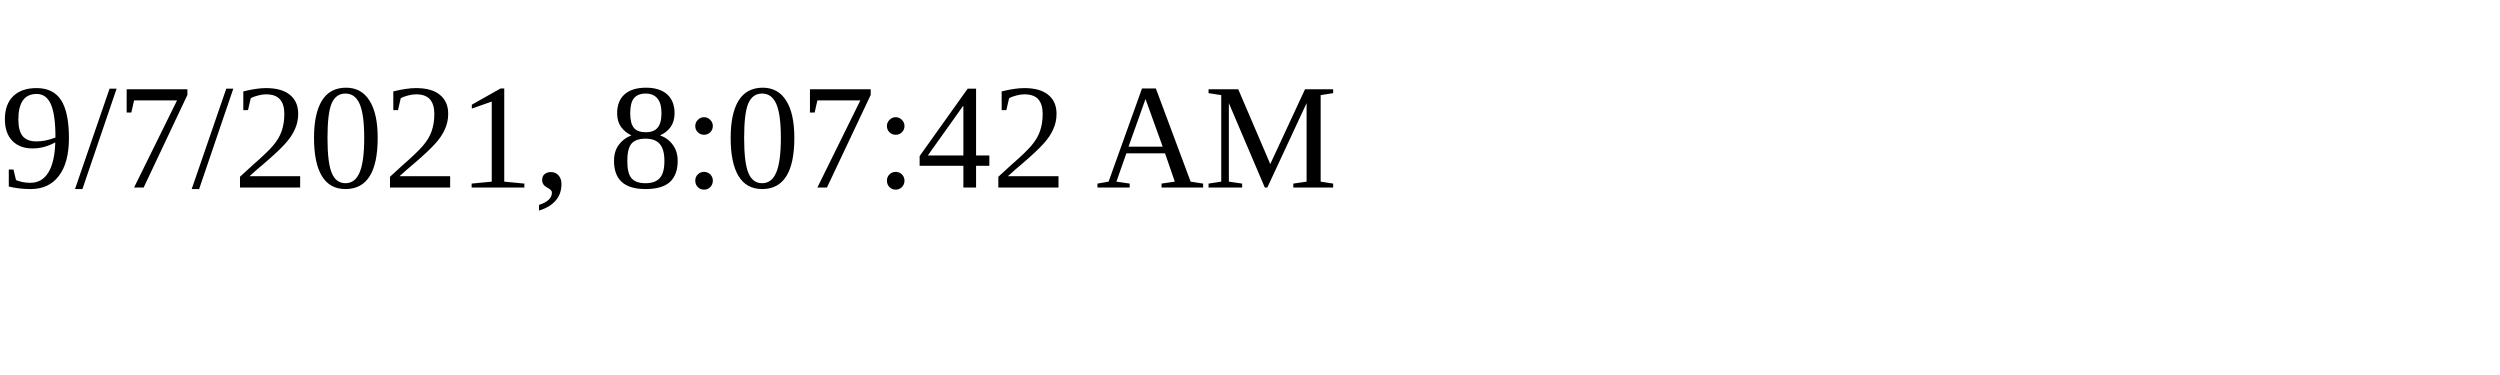
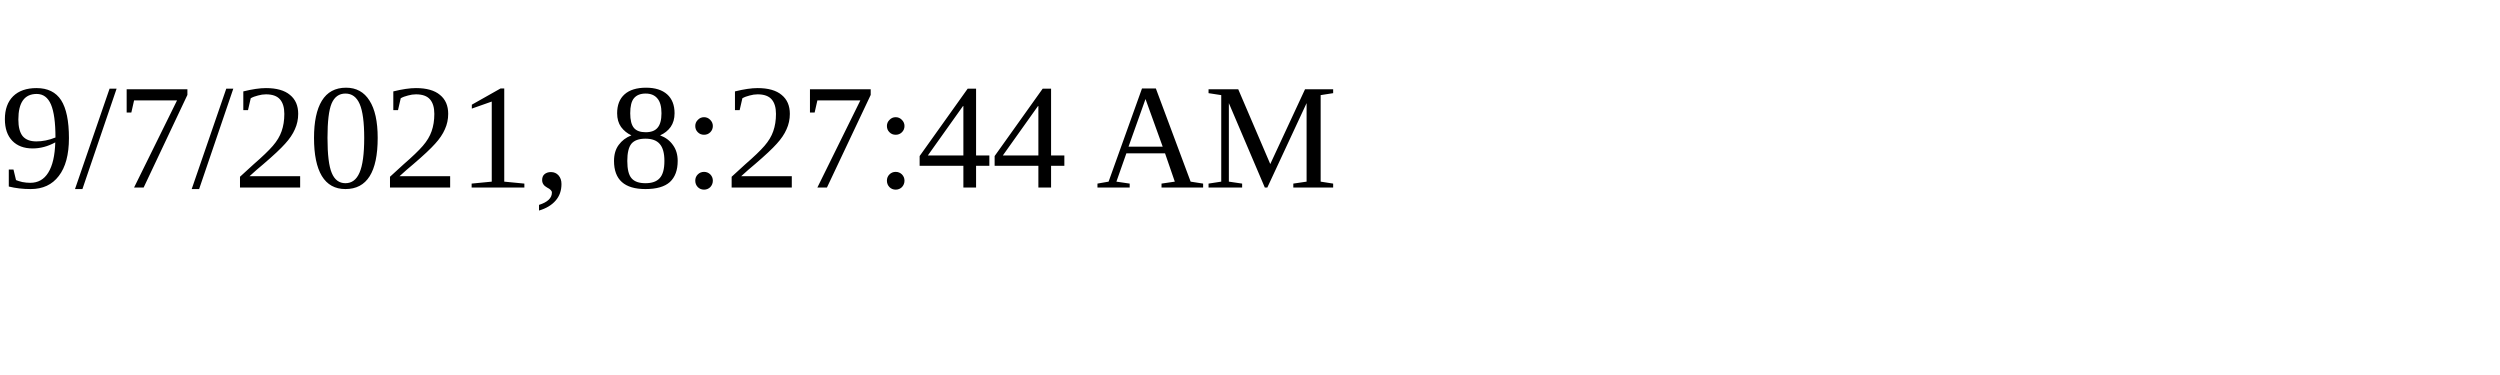
<svg xmlns="http://www.w3.org/2000/svg" height="30" width="200">
-   <text x="0" y="15">9/7/2021, 8:07:42 AM</text>
+   <text x="0" y="15">9/7/2021, 8:27:44 AM</text>
</svg>
